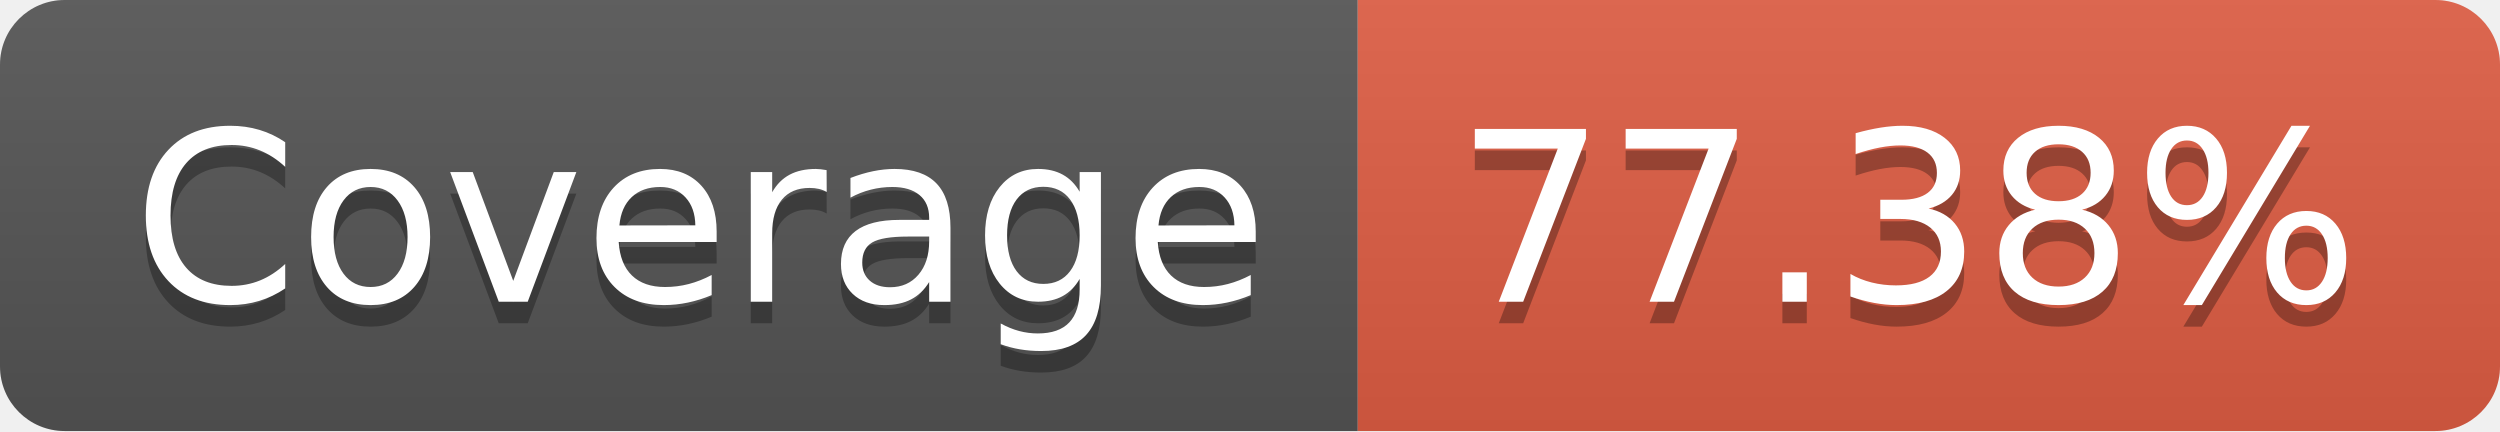
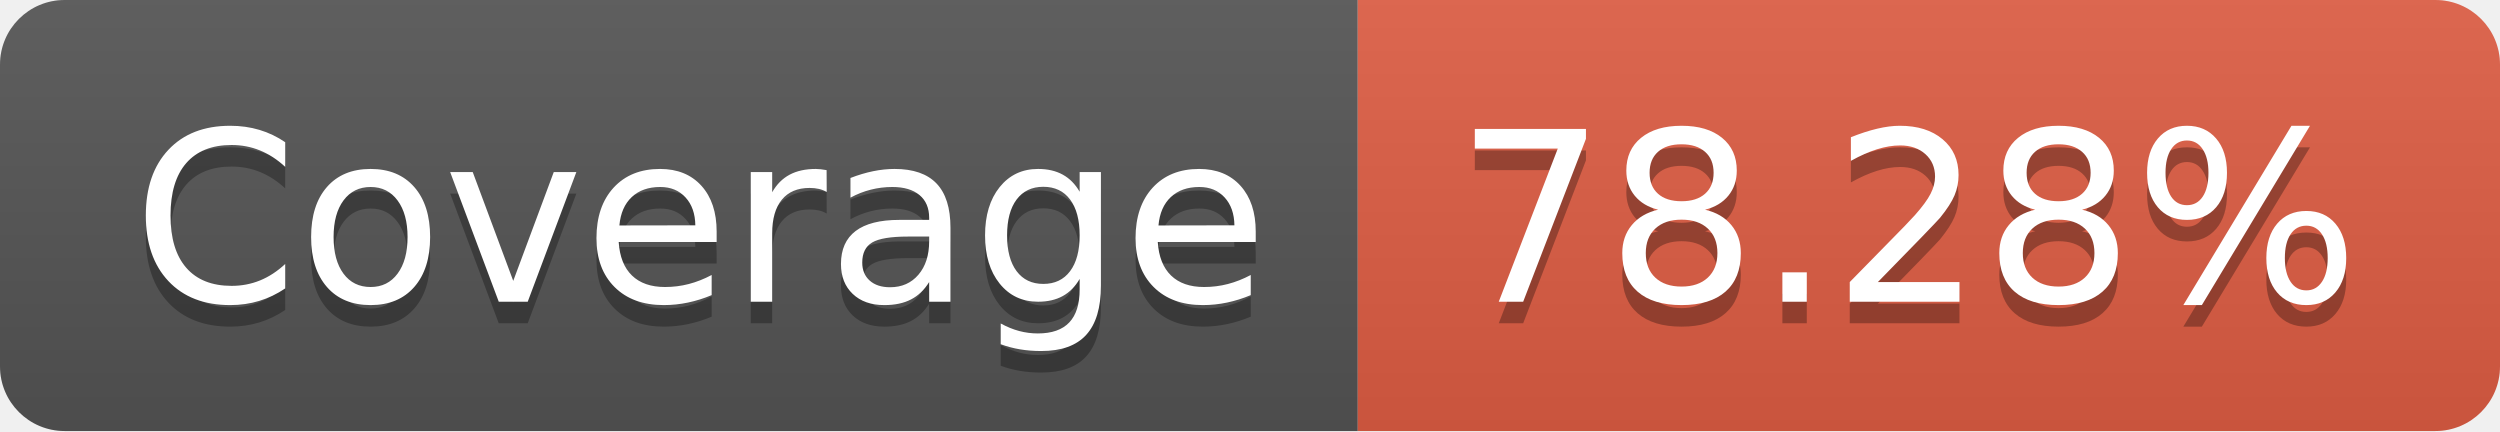
- <svg xmlns="http://www.w3.org/2000/svg" width="116" height="20" role="img" aria-label="Coverage: 77.38%">
+ <svg xmlns="http://www.w3.org/2000/svg" width="116" height="20" role="img" aria-label="Coverage: 78.28%">
  <linearGradient id="s" x2="0" y2="100%">
    <stop offset="0" stop-color="#bbb" stop-opacity=".1" />
    <stop offset="1" stop-opacity=".1" />
  </linearGradient>
  <clipPath id="r">
    <rect width="116" height="20" rx="3" fill="#fff" />
  </clipPath>
  <g clip-path="url(#r)">
    <rect width="63" height="20" fill="#555" />
    <rect x="63" width="53" height="20" fill="#e05d44" />
    <rect width="116" height="20" fill="url(#s)" />
  </g>
  <g fill="#fff" text-anchor="middle" font-family="Verdana,Geneva,DejaVu Sans,sans-serif" text-rendering="geometricPrecision" font-size="110">
    <text aria-hidden="true" x="325" y="150" fill="#010101" fill-opacity=".3" transform="scale(.1)" textLength="530">Coverage</text>
    <text x="325" y="140" transform="scale(.1)" fill="#fff" textLength="530">Coverage</text>
-     <text aria-hidden="true" x="885" y="150" fill="#010101" fill-opacity=".3" transform="scale(.1)" textLength="430">77.38%</text>
-     <text x="885" y="140" transform="scale(.1)" fill="#fff" textLength="430">77.38%</text>
+     <text aria-hidden="true" x="885" y="150" fill="#010101" fill-opacity=".3" transform="scale(.1)" textLength="430">78.28%</text>
+     <text x="885" y="140" transform="scale(.1)" fill="#fff" textLength="430">78.28%</text>
  </g>
</svg>
